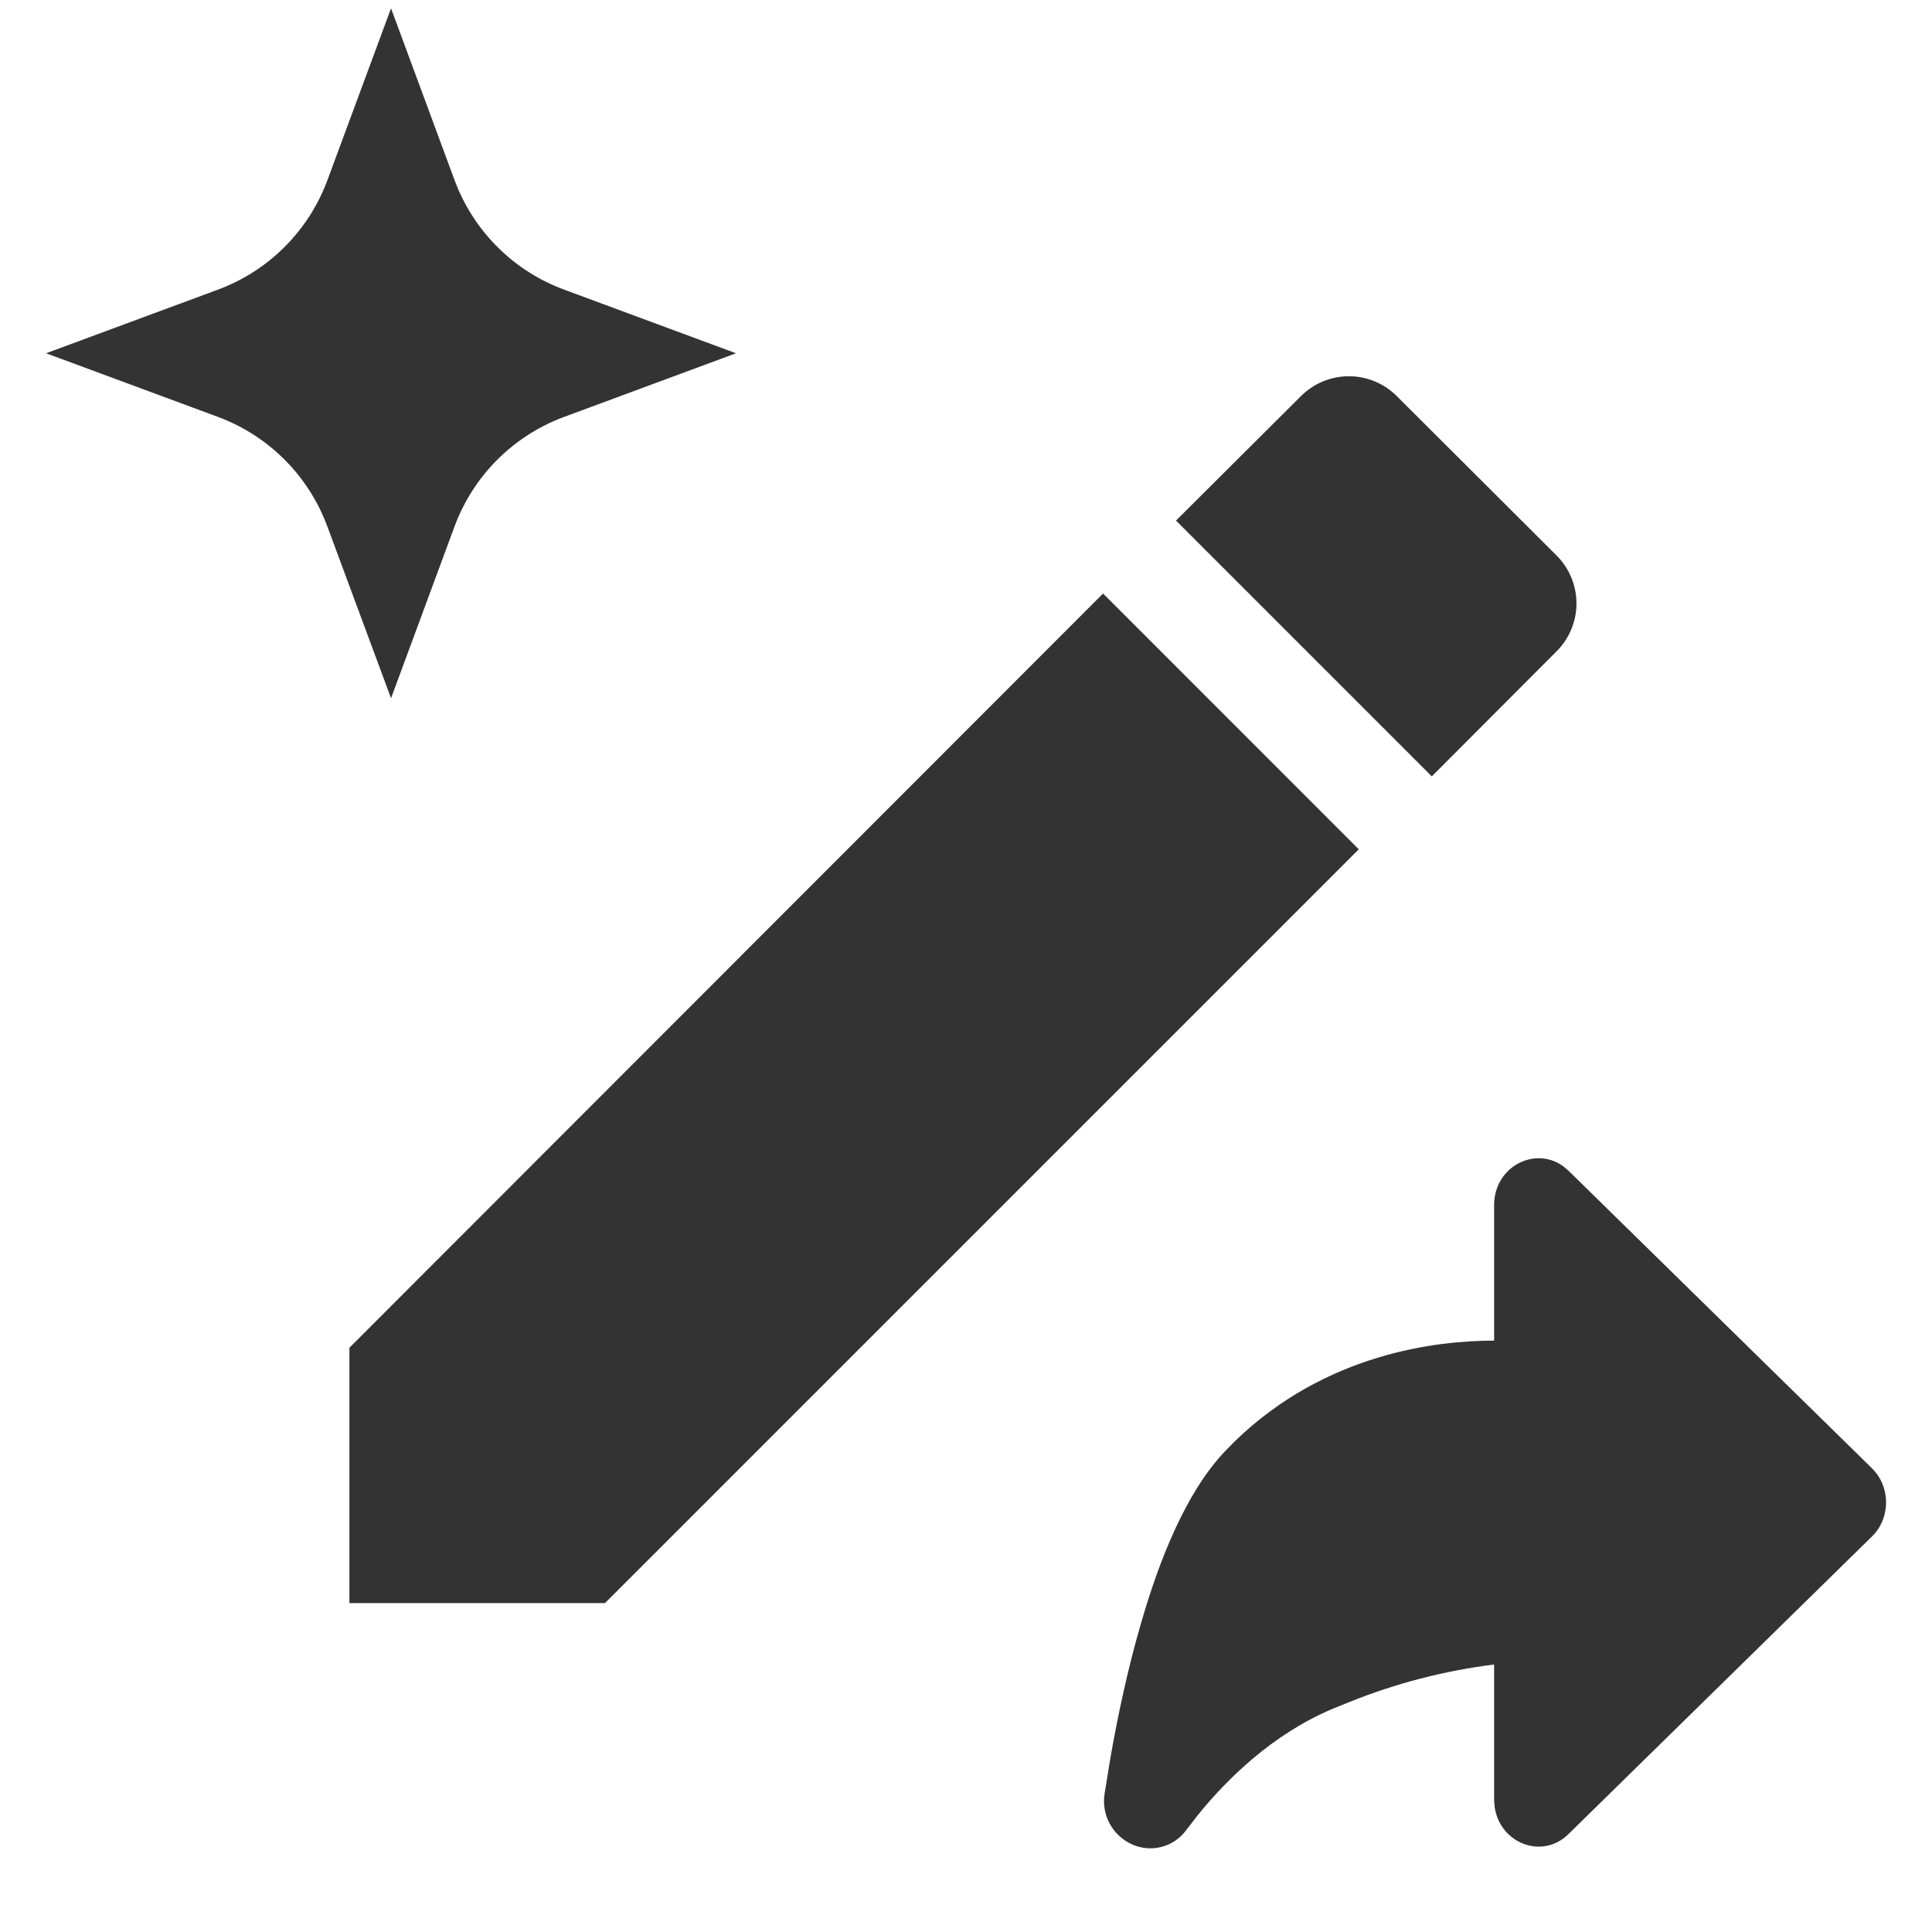
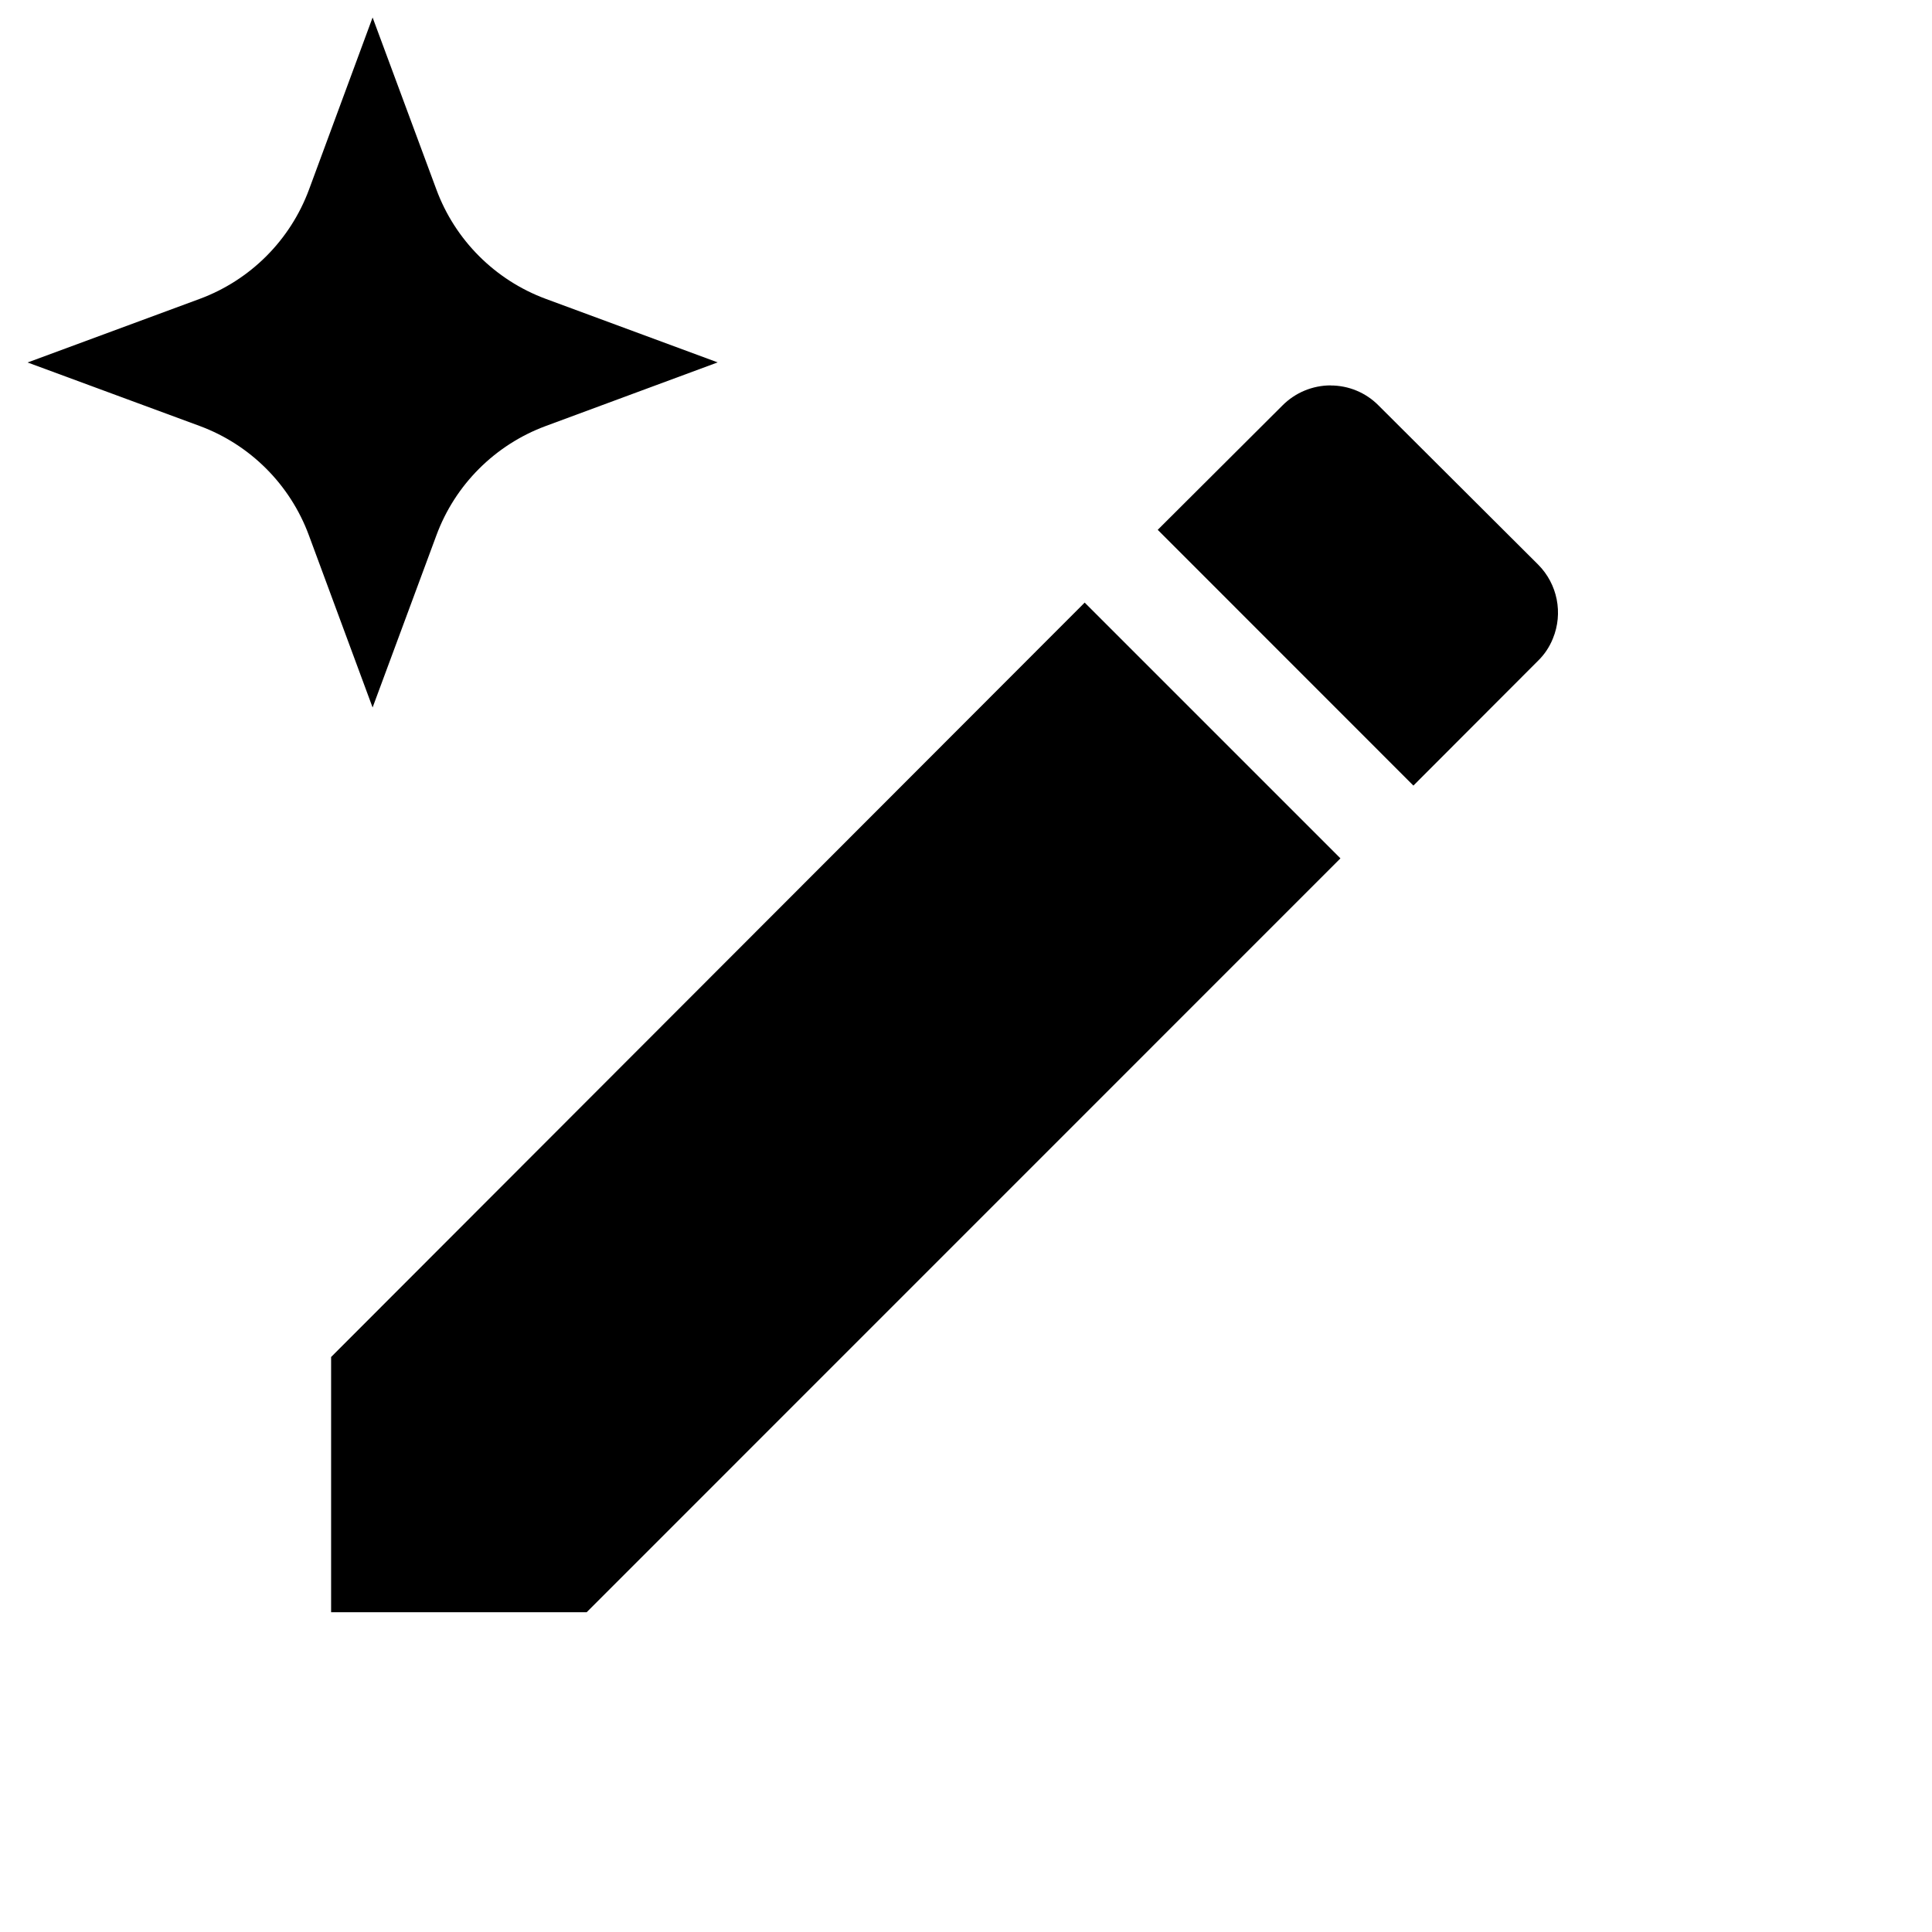
- <svg xmlns="http://www.w3.org/2000/svg" fill="none" viewBox="0 0 20 20">
-   <path fill="#333" d="m14.066 8.792-7.803 7.803H3.617v-2.643l7.802-7.808zm-.102-4.897a.7.7 0 0 1 .497.207l1.651 1.647a.7.7 0 0 1 0 .995l-1.29 1.293-2.648-2.648 1.292-1.287a.7.7 0 0 1 .498-.207M4.048.086l.658 1.78c.195.525.608.938 1.133 1.132l1.78.659-1.78.659a1.92 1.92 0 0 0-1.133 1.132l-.658 1.78-.66-1.78a1.92 1.92 0 0 0-1.131-1.132l-1.78-.659 1.78-.659a1.92 1.92 0 0 0 1.132-1.132zm11.419 12.389c0-.396.42-.614.714-.403l.057.048 3.14 3.079.034.037c.15.181.15.453 0 .634l-.035.037-3.14 3.079c-.274.27-.71.093-.764-.278l-.006-.077v-1.4a6 6 0 0 0-1.495.387l-.18.073c-.624.264-1.094.73-1.394 1.101l-.118.153a.46.46 0 0 1-.547.154.49.49 0 0 1-.298-.532l.06-.37c.071-.406.175-.91.32-1.404.186-.643.46-1.34.862-1.765l.108-.11c.939-.91 2.09-1.04 2.682-1.04z" />
+ <svg xmlns="http://www.w3.org/2000/svg" viewBox="0 0 21 21">
+   <path d="m14.57 9.33-8.193 8.194H3.599V14.75L11.79 6.55zM14.463 4.19a.73.73 0 0 1 .521.217l1.735 1.73a.74.74 0 0 1 .16.804.7.7 0 0 1-.16.24l-1.356 1.358-2.779-2.78 1.356-1.352a.74.74 0 0 1 .523-.218M4.05.19l.693 1.869c.203.55.638.985 1.188 1.189l1.87.691-1.87.692c-.55.204-.985.638-1.188 1.189L4.05 7.69l-.692-1.87A2.01 2.01 0 0 0 2.17 4.63L.3 3.94l1.87-.691c.551-.204.985-.638 1.189-1.189z" />
</svg>
